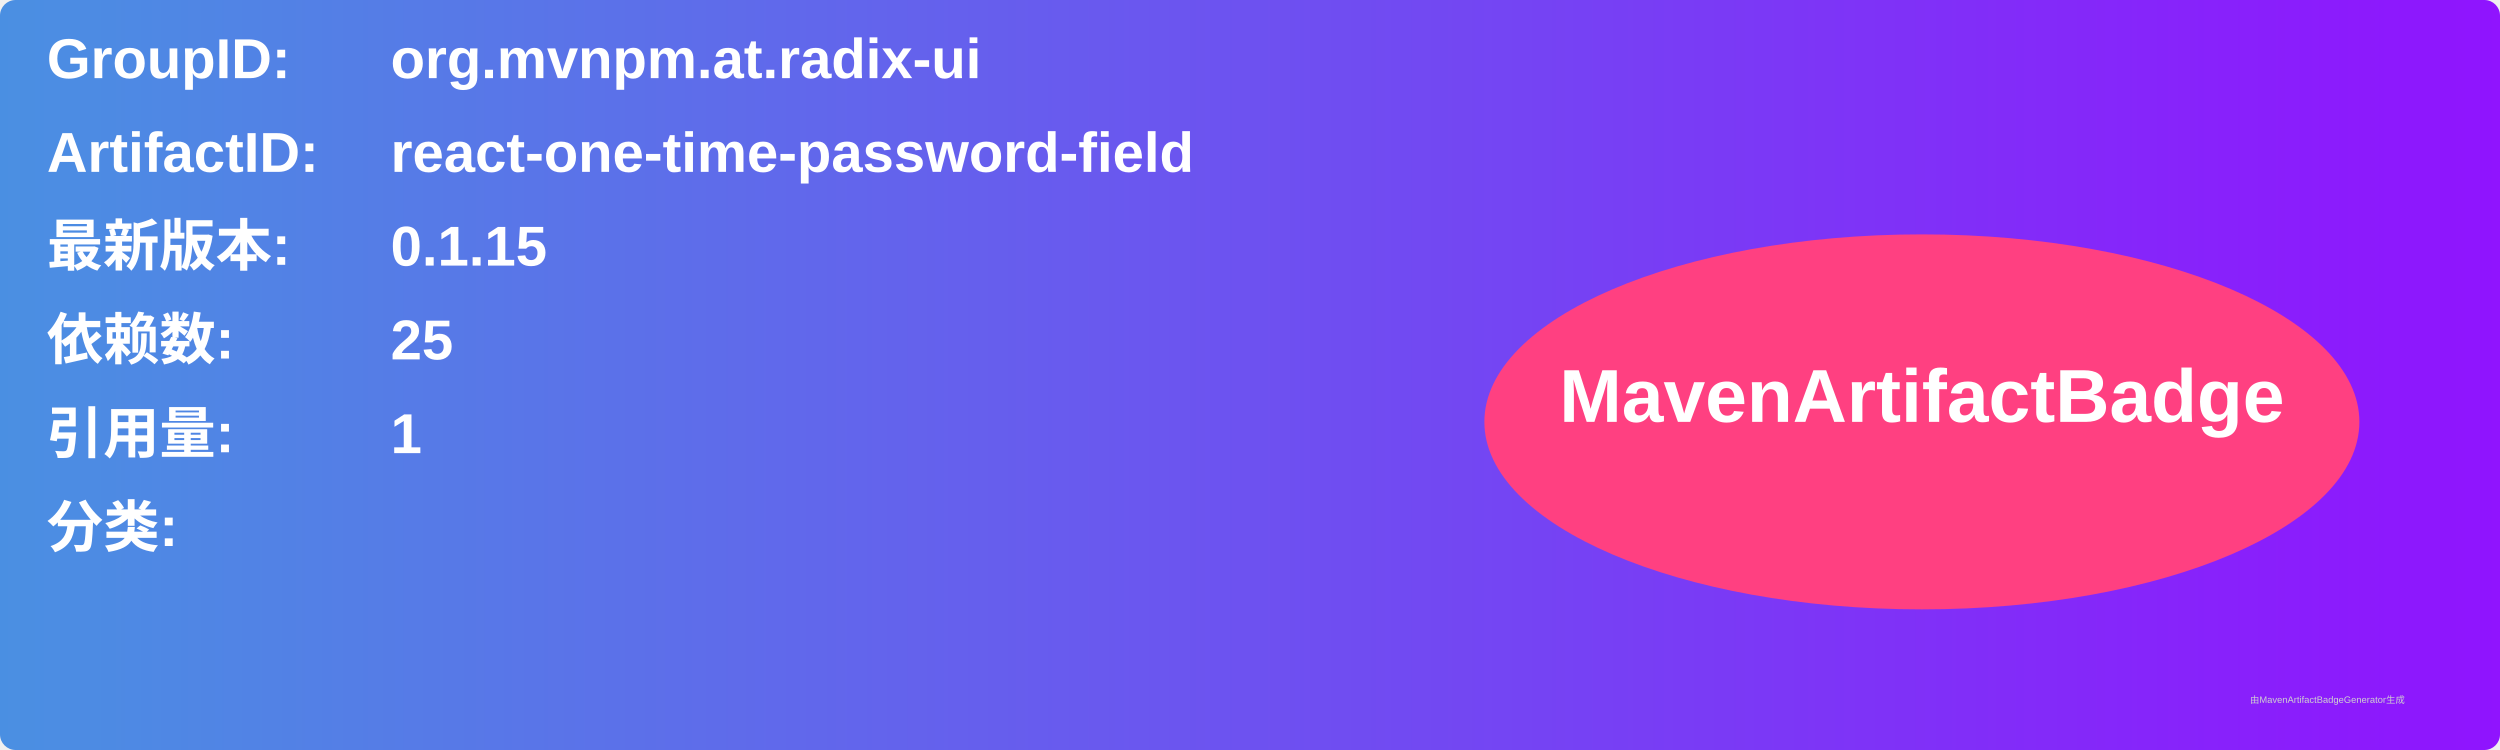
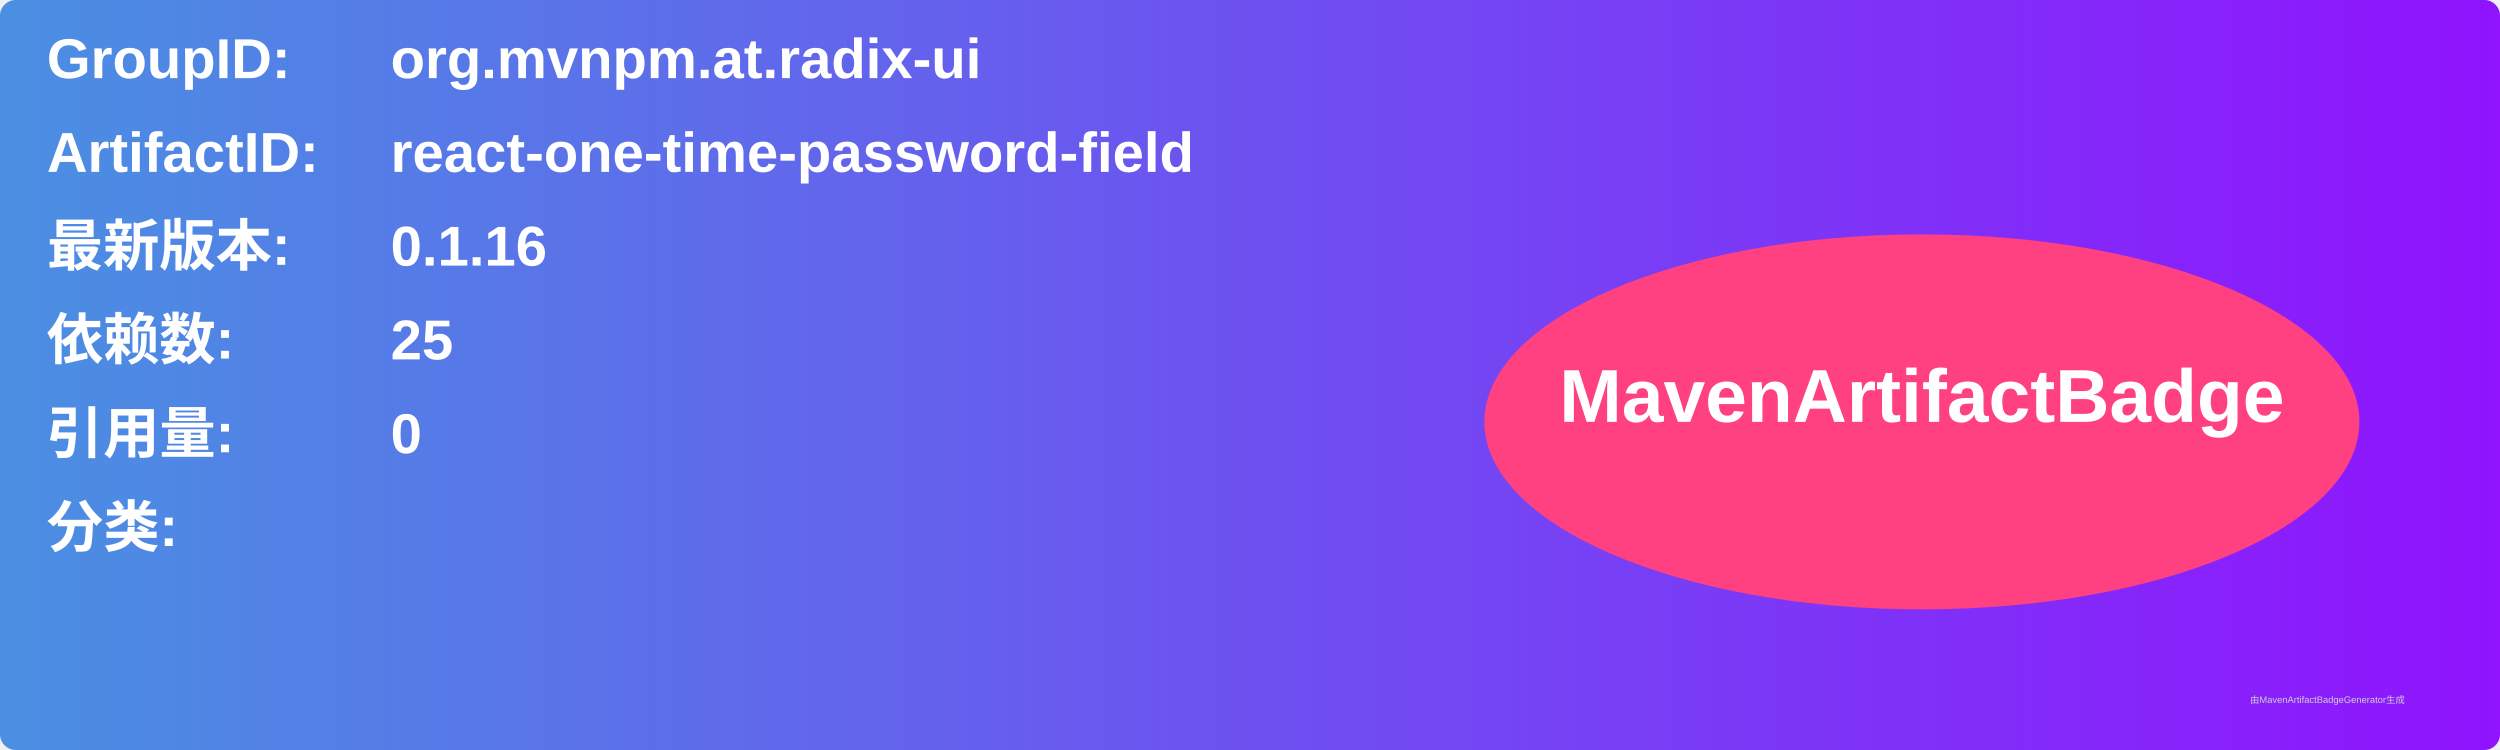
<svg xmlns="http://www.w3.org/2000/svg" width="800" height="240" viewBox="0 0 800 240">
  <linearGradient id="grad" x1="0%" y1="0%" x2="100%" y2="0%">
    <stop offset="0%" stop-color="#4a90e2" />
    <stop offset="100%" stop-color="#9013fe" />
  </linearGradient>
  <rect width="100%" height="100%" rx="5" ry="5" fill="url(#grad)" />
  <g transform="translate(15, 15)">
    <text x="0" y="10" font-family="Arial" font-size="18" fill="white" font-weight="bold" width="260">GroupID:</text>
    <text x="110" y="10" font-family="Arial" font-size="18" fill="white" font-weight="bold" width="460">org.mvnpm.at.radix-ui</text>
    <text x="0" y="40" font-family="Arial" font-size="18" fill="white" font-weight="bold" width="260">ArtifactID:</text>
    <text x="110" y="40" font-family="Arial" font-size="18" fill="white" font-weight="bold" width="460">react-one-time-password-field</text>
    <text x="0" y="70" font-family="Arial" font-size="18" fill="white" font-weight="bold">最新版本:</text>
    <text x="110" y="70" font-family="Arial" font-size="18" fill="white" font-weight="bold">
-       <tspan font-weight="bold">0.1.15</tspan>
+       <tspan font-weight="bold">0.1.16</tspan>
    </text>
    <text x="0" y="100" font-family="Arial" font-size="18" fill="white" font-weight="bold">依赖数: </text>
    <text x="110" y="100" font-family="Arial" font-size="18" fill="white">
      <tspan font-weight="bold">25</tspan>
    </text>
    <text x="0" y="130" font-family="Arial" font-size="18" fill="white" font-weight="bold">引用量: </text>
    <text x="110" y="130" font-family="Arial" font-size="18" fill="white">
-       <tspan font-weight="bold">1</tspan>
+       <tspan font-weight="bold">0</tspan>
    </text>
    <text x="0" y="160" font-family="Arial" font-size="18" fill="white" font-weight="bold">分类:</text>
    <text x="10" y="190" font-family="Arial" font-size="10" fill="white">
      <tspan font-weight="bold" />
    </text>
    <ellipse cx="600" cy="120" rx="140" ry="60" fill="#ff4081" />
    <text x="600" y="120" text-anchor="middle" font-family="Arial" font-size="24" fill="white" font-weight="bold">MavenArtifactBadge</text>
  </g>
  <text x="720" y="225" font-family="Arial" font-size="3" fill="#d0d0d0">由MavenArtifactBadgeGenerator生成</text>
</svg>
